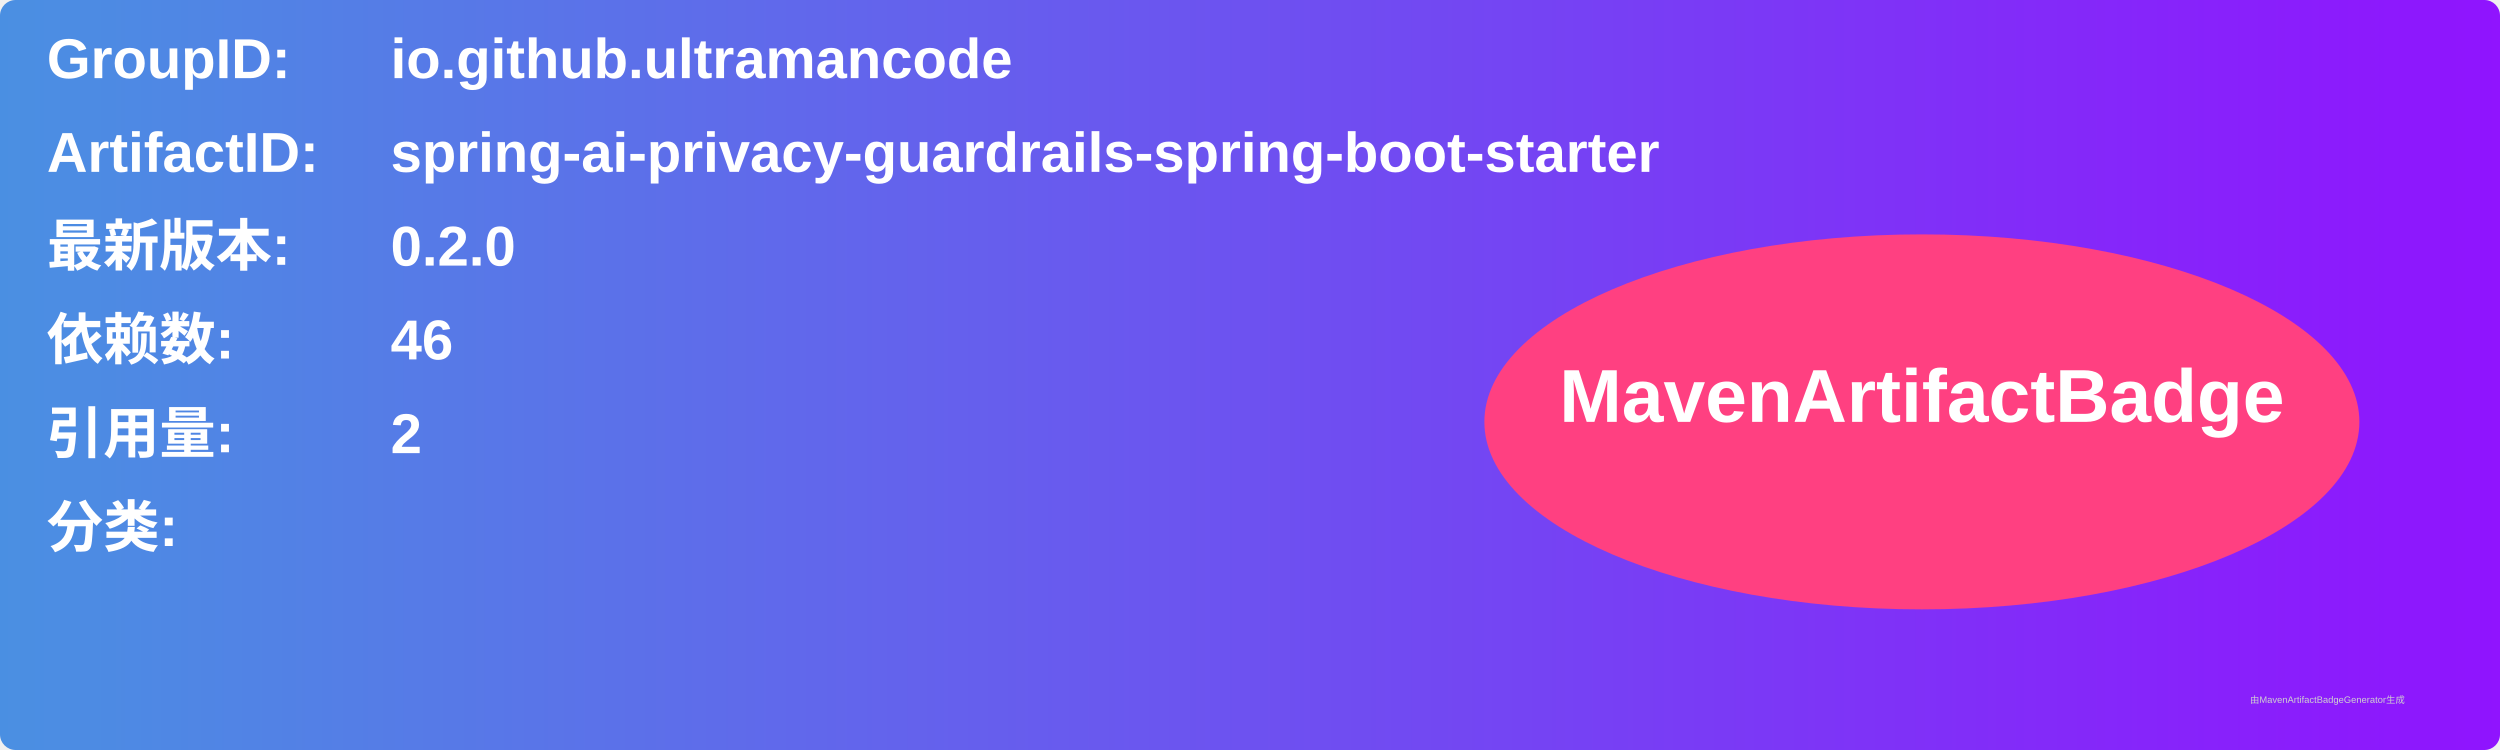
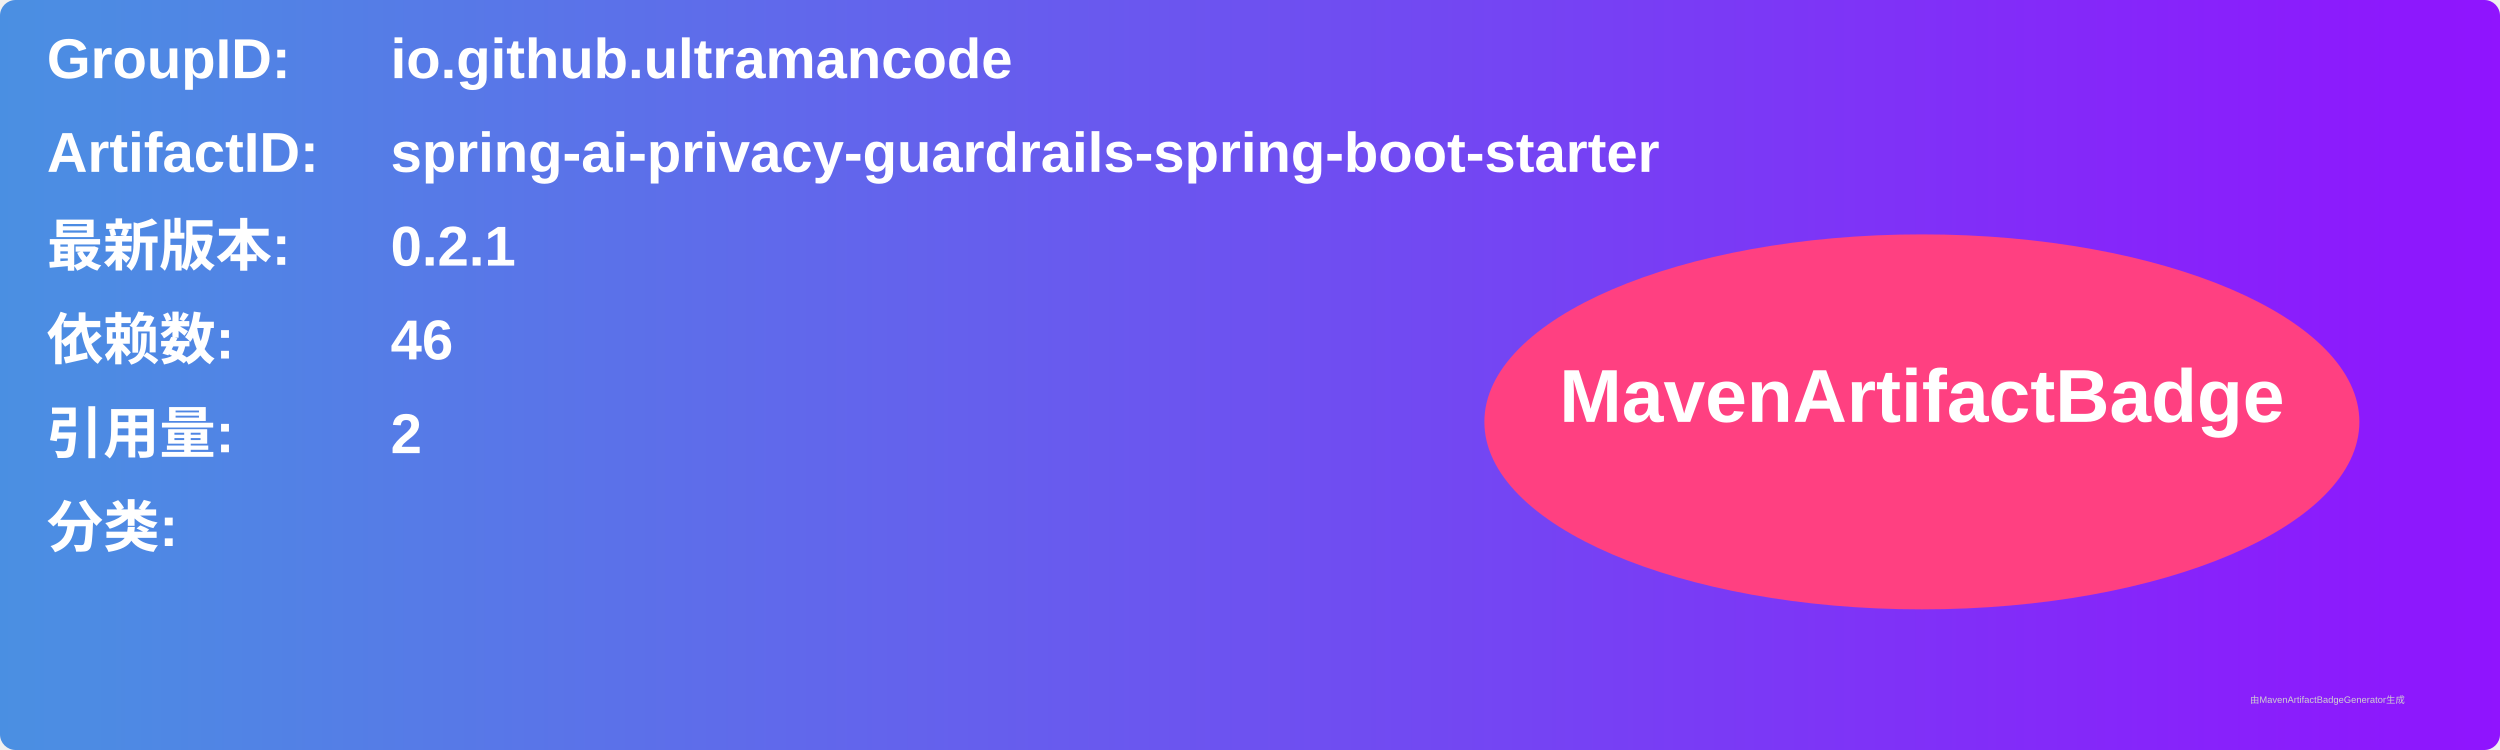
<svg xmlns="http://www.w3.org/2000/svg" width="800" height="240" viewBox="0 0 800 240">
  <linearGradient id="grad" x1="0%" y1="0%" x2="100%" y2="0%">
    <stop offset="0%" stop-color="#4a90e2" />
    <stop offset="100%" stop-color="#9013fe" />
  </linearGradient>
  <rect width="100%" height="100%" rx="5" ry="5" fill="url(#grad)" />
  <g transform="translate(15, 15)">
    <text x="0" y="10" font-family="Arial" font-size="18" fill="white" font-weight="bold" width="260">GroupID:</text>
    <text x="110" y="10" font-family="Arial" font-size="18" fill="white" font-weight="bold" width="460">io.github.ultramancode</text>
    <text x="0" y="40" font-family="Arial" font-size="18" fill="white" font-weight="bold" width="260">ArtifactID:</text>
    <text x="110" y="40" font-family="Arial" font-size="18" fill="white" font-weight="bold" width="460">spring-ai-privacy-guardrails-spring-boot-starter</text>
    <text x="0" y="70" font-family="Arial" font-size="18" fill="white" font-weight="bold">最新版本:</text>
    <text x="110" y="70" font-family="Arial" font-size="18" fill="white" font-weight="bold">
-       <tspan font-weight="bold">0.2.0</tspan>
+       <tspan font-weight="bold">0.2.1</tspan>
    </text>
    <text x="0" y="100" font-family="Arial" font-size="18" fill="white" font-weight="bold">依赖数: </text>
    <text x="110" y="100" font-family="Arial" font-size="18" fill="white">
      <tspan font-weight="bold">46</tspan>
    </text>
    <text x="0" y="130" font-family="Arial" font-size="18" fill="white" font-weight="bold">引用量: </text>
    <text x="110" y="130" font-family="Arial" font-size="18" fill="white">
      <tspan font-weight="bold">2</tspan>
    </text>
    <text x="0" y="160" font-family="Arial" font-size="18" fill="white" font-weight="bold">分类:</text>
    <text x="10" y="190" font-family="Arial" font-size="10" fill="white">
      <tspan font-weight="bold" />
    </text>
    <ellipse cx="600" cy="120" rx="140" ry="60" fill="#ff4081" />
    <text x="600" y="120" text-anchor="middle" font-family="Arial" font-size="24" fill="white" font-weight="bold">MavenArtifactBadge</text>
  </g>
  <text x="720" y="225" font-family="Arial" font-size="3" fill="#d0d0d0">由MavenArtifactBadgeGenerator生成</text>
</svg>
